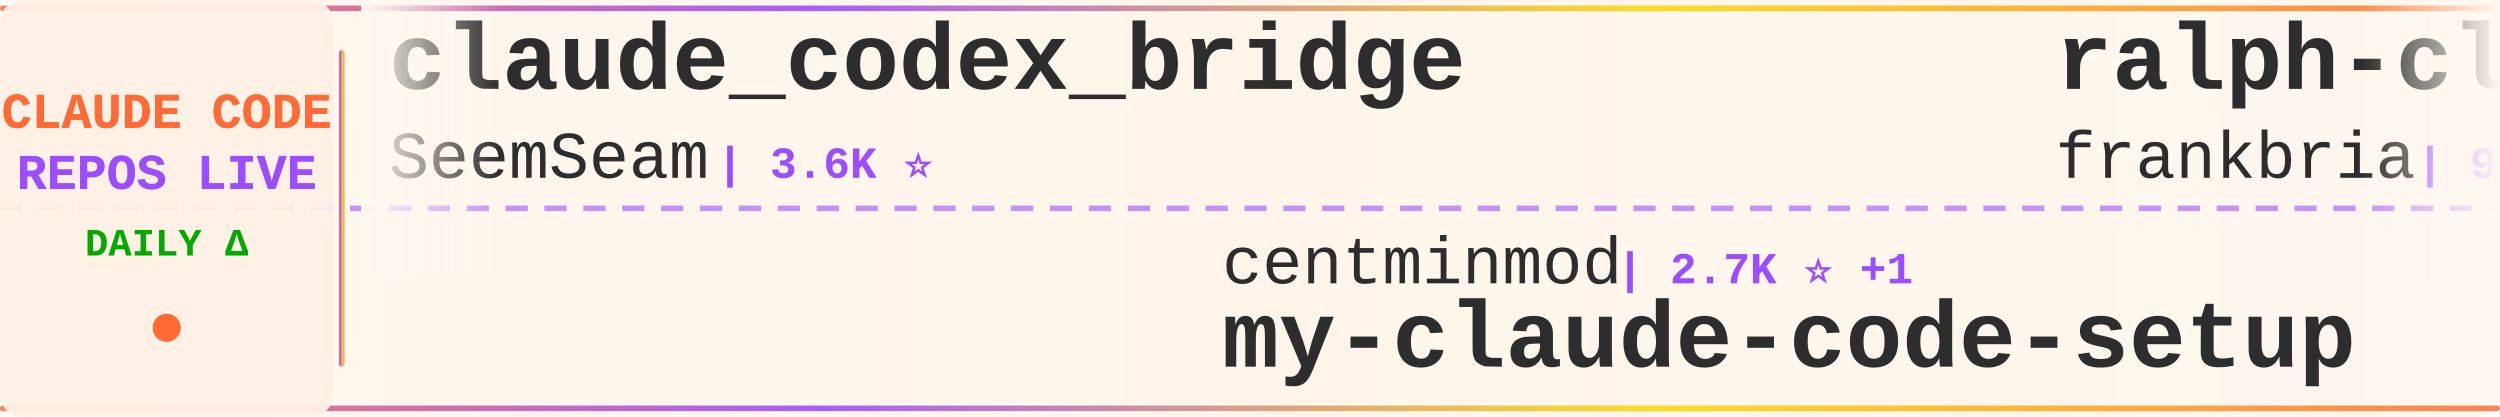
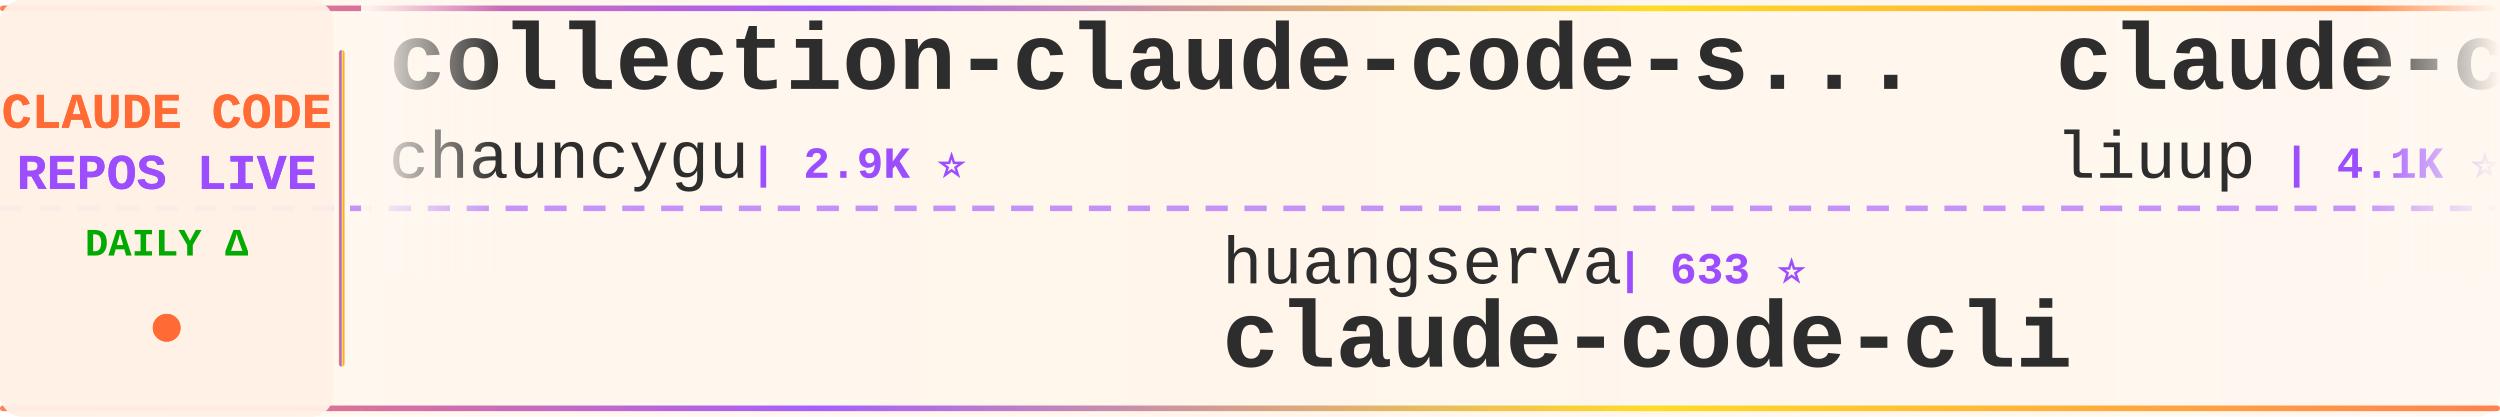
<svg xmlns="http://www.w3.org/2000/svg" width="900" height="150">
  <defs>
    <linearGradient id="tickerBg" x1="0%" y1="0%" x2="100%" y2="0%">
      <stop offset="0%" style="stop-color:#fff8f0;stop-opacity:0.98" />
      <stop offset="50%" style="stop-color:#fff5eb;stop-opacity:1" />
      <stop offset="100%" style="stop-color:#fff8f0;stop-opacity:0.98" />
    </linearGradient>
    <linearGradient id="borderGrad" x1="0%" y1="0%" x2="100%" y2="0%">
      <stop offset="0%" style="stop-color:#FF6B35;stop-opacity:0.85">
        <animate attributeName="stop-opacity" values="0.85;1;0.85" dur="2s" repeatCount="indefinite" />
      </stop>
      <stop offset="33%" style="stop-color:#9C4EFF;stop-opacity:0.9">
        <animate attributeName="stop-opacity" values="0.9;1;0.9" dur="2.2s" repeatCount="indefinite" />
      </stop>
      <stop offset="66%" style="stop-color:#FFD700;stop-opacity:0.85">
        <animate attributeName="stop-opacity" values="0.85;1;0.85" dur="1.8s" repeatCount="indefinite" />
      </stop>
      <stop offset="100%" style="stop-color:#FF6B35;stop-opacity:0.85">
        <animate attributeName="stop-opacity" values="0.85;1;0.85" dur="2s" repeatCount="indefinite" />
      </stop>
    </linearGradient>
    <filter id="textGlow">
      <feGaussianBlur stdDeviation="0.15" result="coloredBlur" />
      <feMerge>
        <feMergeNode in="coloredBlur" />
        <feMergeNode in="SourceGraphic" />
      </feMerge>
    </filter>
    <filter id="metricGlow">
      <feGaussianBlur stdDeviation="0.2" result="coloredBlur" />
      <feMerge>
        <feMergeNode in="coloredBlur" />
        <feMergeNode in="SourceGraphic" />
      </feMerge>
    </filter>
    <linearGradient id="leftFade" x1="0%" y1="0%" x2="100%" y2="0%">
      <stop offset="0%" style="stop-color:#fff8f0;stop-opacity:1" />
      <stop offset="100%" style="stop-color:#fff8f0;stop-opacity:0" />
    </linearGradient>
    <linearGradient id="rightFade" x1="0%" y1="0%" x2="100%" y2="0%">
      <stop offset="0%" style="stop-color:#fff8f0;stop-opacity:0" />
      <stop offset="100%" style="stop-color:#fff8f0;stop-opacity:1" />
    </linearGradient>
  </defs>
  <rect width="900" height="150" fill="url(#tickerBg)" rx="8" />
  <rect x="0" y="2" width="900" height="2" fill="url(#borderGrad)" rx="1" />
  <rect x="0" y="146" width="900" height="2" fill="url(#borderGrad)" rx="1" />
  <line x1="0" y1="75" x2="900" y2="75" stroke="#9C4EFF" stroke-width="2" stroke-dasharray="8 6" opacity="0.6" />
  <rect x="0" y="0" width="120" height="150" fill="#fff0e6" opacity="0.95" rx="8" />
  <text x="60" y="46" font-family="'Courier New', monospace" font-size="18" font-weight="bold" fill="#FF6B35" text-anchor="middle" filter="url(#textGlow)">
    CLAUDE CODE
  </text>
  <text x="60" y="68" font-family="'Courier New', monospace" font-size="18" font-weight="bold" fill="#9C4EFF" text-anchor="middle" filter="url(#textGlow)">
    REPOS LIVE
  </text>
  <text x="60" y="92" font-family="'Courier New', monospace" font-size="14" font-weight="bold" fill="#00aa00" text-anchor="middle">
    DAILY Δ
  </text>
  <circle cx="60" cy="118" r="5" fill="#FF6B35" filter="url(#metricGlow)">
    <animate attributeName="r" values="4;6;4" dur="1.5s" repeatCount="indefinite" />
    <animate attributeName="opacity" values="0.6;1;0.6" dur="1.5s" repeatCount="indefinite" />
  </circle>
  <rect x="122" y="18" width="2" height="114" fill="url(#borderGrad)" rx="1" />
  <clipPath id="tickerClip">
    <rect x="130" y="0" width="770" height="150" />
  </clipPath>
  <g clip-path="url(#tickerClip)">
    <g id="tickerItems">
      <animateTransform attributeName="transform" attributeType="XML" type="translate" from="0 0" to="-3000 0" dur="54s" repeatCount="indefinite" />
      <g transform="translate(0, 0)">
-         <text x="140" y="32" font-family="'Courier New', monospace" font-size="34" font-weight="bold" fill="#2d2d2d">claude_codex_bridge</text>
-         <text x="140" y="64" font-family="'Courier New', monospace" font-size="24" font-weight="normal" fill="#2d2d2d" opacity="1.0">SeemSeam</text>
-         <text x="258" y="64" font-family="'Courier New', monospace" font-size="16" font-weight="bold" fill="#9C4EFF"> | 3.6K ⭐</text>
+         <text x="140" y="32" font-family="'Courier New', monospace" font-size="34" font-weight="bold" fill="#2d2d2d">collection-claude-code-s...</text>
+         <text x="140" y="64" font-family="'Courier New', monospace" font-size="24" font-weight="normal" fill="#2d2d2d" opacity="1.0">chauncygu</text>
+         <text x="270" y="64" font-family="'Courier New', monospace" font-size="16" font-weight="bold" fill="#9C4EFF"> | 2.9K ⭐</text>
      </g>
      <g transform="translate(300, 0)">
-         <text x="140" y="102" font-family="'Courier New', monospace" font-size="24" font-weight="normal" fill="#2d2d2d" opacity="1.0">centminmod</text>
-         <text x="282" y="102" font-family="'Courier New', monospace" font-size="16" font-weight="bold" fill="#9C4EFF"> | 2.7K ⭐ +1</text>
-         <text x="140" y="132" font-family="'Courier New', monospace" font-size="34" font-weight="bold" fill="#2d2d2d">my-claude-code-setup</text>
+         <text x="140" y="102" font-family="'Courier New', monospace" font-size="24" font-weight="normal" fill="#2d2d2d" opacity="1.0">huangserva</text>
+         <text x="282" y="102" font-family="'Courier New', monospace" font-size="16" font-weight="bold" fill="#9C4EFF"> | 633 ⭐</text>
+         <text x="140" y="132" font-family="'Courier New', monospace" font-size="34" font-weight="bold" fill="#2d2d2d">claude-code-cli</text>
      </g>
      <g transform="translate(600, 0)">
-         <text x="140" y="32" font-family="'Courier New', monospace" font-size="34" font-weight="bold" fill="#2d2d2d">ralph-claude-code</text>
-         <text x="140" y="64" font-family="'Courier New', monospace" font-size="24" font-weight="normal" fill="#2d2d2d" opacity="1.0">frankbria</text>
-         <text x="270" y="64" font-family="'Courier New', monospace" font-size="16" font-weight="bold" fill="#9C4EFF"> | 9.7K ⭐ +1</text>
+         <text x="140" y="32" font-family="'Courier New', monospace" font-size="34" font-weight="bold" fill="#2d2d2d">claude-code-analysis</text>
+         <text x="140" y="64" font-family="'Courier New', monospace" font-size="24" font-weight="normal" fill="#2d2d2d" opacity="1.0">liuup</text>
+         <text x="222" y="64" font-family="'Courier New', monospace" font-size="16" font-weight="bold" fill="#9C4EFF"> | 4.1K ⭐</text>
      </g>
      <g transform="translate(900, 0)">
-         <text x="140" y="102" font-family="'Courier New', monospace" font-size="24" font-weight="normal" fill="#2d2d2d" opacity="1.0">fazxes</text>
-         <text x="234" y="102" font-family="'Courier New', monospace" font-size="16" font-weight="bold" fill="#9C4EFF"> | 248 ⭐</text>
-         <text x="140" y="132" font-family="'Courier New', monospace" font-size="34" font-weight="bold" fill="#2d2d2d">Claude-code</text>
+         <text x="140" y="102" font-family="'Courier New', monospace" font-size="24" font-weight="normal" fill="#2d2d2d" opacity="1.0">ccplugins</text>
+         <text x="270" y="102" font-family="'Courier New', monospace" font-size="16" font-weight="bold" fill="#9C4EFF"> | 1.0K ⭐</text>
+         <text x="140" y="132" font-family="'Courier New', monospace" font-size="34" font-weight="bold" fill="#2d2d2d">awesome-claude-code-plug...</text>
      </g>
      <g transform="translate(1200, 0)">
-         <text x="140" y="32" font-family="'Courier New', monospace" font-size="34" font-weight="bold" fill="#2d2d2d">claude-code-source-build</text>
-         <text x="140" y="64" font-family="'Courier New', monospace" font-size="24" font-weight="normal" fill="#2d2d2d" opacity="1.0">andrew-kramer-inno</text>
-         <text x="378" y="64" font-family="'Courier New', monospace" font-size="16" font-weight="bold" fill="#9C4EFF"> | 595 ⭐</text>
+         <text x="140" y="32" font-family="'Courier New', monospace" font-size="34" font-weight="bold" fill="#2d2d2d">claude-code-base-action</text>
+         <text x="140" y="64" font-family="'Courier New', monospace" font-size="24" font-weight="normal" fill="#2d2d2d" opacity="1.0">anthropics</text>
+         <text x="282" y="64" font-family="'Courier New', monospace" font-size="16" font-weight="bold" fill="#9C4EFF"> | 1.1K ⭐</text>
      </g>
      <g transform="translate(1500, 0)">
        <text x="140" y="102" font-family="'Courier New', monospace" font-size="24" font-weight="normal" fill="#2d2d2d" opacity="1.0">Yeachan-Heo</text>
-         <text x="294" y="102" font-family="'Courier New', monospace" font-size="16" font-weight="bold" fill="#9C4EFF"> | 41.1K ⭐</text>
+         <text x="294" y="102" font-family="'Courier New', monospace" font-size="16" font-weight="bold" fill="#9C4EFF"> | 41.1K ⭐ +2</text>
        <text x="140" y="132" font-family="'Courier New', monospace" font-size="34" font-weight="bold" fill="#2d2d2d">oh-my-claudecode</text>
      </g>
      <g transform="translate(1800, 0)">
-         <text x="140" y="32" font-family="'Courier New', monospace" font-size="34" font-weight="bold" fill="#2d2d2d">arcads-claude-code-mrpai...</text>
-         <text x="140" y="64" font-family="'Courier New', monospace" font-size="24" font-weight="normal" fill="#2d2d2d" opacity="1.0">mrpaidsocial</text>
-         <text x="306" y="64" font-family="'Courier New', monospace" font-size="16" font-weight="bold" fill="#9C4EFF"> | 1.7K ⭐</text>
+         <text x="140" y="32" font-family="'Courier New', monospace" font-size="34" font-weight="bold" fill="#2d2d2d">ClaudeCodeAgents</text>
+         <text x="140" y="64" font-family="'Courier New', monospace" font-size="24" font-weight="normal" fill="#2d2d2d" opacity="1.0">darcyegb</text>
+         <text x="258" y="64" font-family="'Courier New', monospace" font-size="16" font-weight="bold" fill="#9C4EFF"> | 781 ⭐</text>
      </g>
      <g transform="translate(2100, 0)">
-         <text x="140" y="102" font-family="'Courier New', monospace" font-size="24" font-weight="normal" fill="#2d2d2d" opacity="1.0">777genius</text>
-         <text x="270" y="102" font-family="'Courier New', monospace" font-size="16" font-weight="bold" fill="#9C4EFF"> | 941 ⭐</text>
-         <text x="140" y="132" font-family="'Courier New', monospace" font-size="34" font-weight="bold" fill="#2d2d2d">claude-code-source-code</text>
+         <text x="140" y="102" font-family="'Courier New', monospace" font-size="24" font-weight="normal" fill="#2d2d2d" opacity="1.0">Alishahryar1</text>
+         <text x="306" y="102" font-family="'Courier New', monospace" font-size="16" font-weight="bold" fill="#9C4EFF"> | 73.2K ⭐ +16</text>
+         <text x="140" y="132" font-family="'Courier New', monospace" font-size="34" font-weight="bold" fill="#2d2d2d">free-claude-code</text>
      </g>
      <g transform="translate(2400, 0)">
-         <text x="140" y="32" font-family="'Courier New', monospace" font-size="34" font-weight="bold" fill="#2d2d2d">claude-code-source</text>
-         <text x="140" y="64" font-family="'Courier New', monospace" font-size="24" font-weight="normal" fill="#2d2d2d" opacity="1.0">AprilNEA</text>
-         <text x="258" y="64" font-family="'Courier New', monospace" font-size="16" font-weight="bold" fill="#9C4EFF"> | 393 ⭐</text>
+         <text x="140" y="32" font-family="'Courier New', monospace" font-size="34" font-weight="bold" fill="#2d2d2d">claude-code-webui</text>
+         <text x="140" y="64" font-family="'Courier New', monospace" font-size="24" font-weight="normal" fill="#2d2d2d" opacity="1.0">sugyan</text>
+         <text x="234" y="64" font-family="'Courier New', monospace" font-size="16" font-weight="bold" fill="#9C4EFF"> | 1.1K ⭐</text>
      </g>
      <g transform="translate(2700, 0)">
-         <text x="140" y="102" font-family="'Courier New', monospace" font-size="24" font-weight="normal" fill="#2d2d2d" opacity="1.0">alejandrobalderas</text>
-         <text x="366" y="102" font-family="'Courier New', monospace" font-size="16" font-weight="bold" fill="#9C4EFF"> | 3.0K ⭐</text>
-         <text x="140" y="132" font-family="'Courier New', monospace" font-size="34" font-weight="bold" fill="#2d2d2d">claude-code-from-source</text>
+         <text x="140" y="102" font-family="'Courier New', monospace" font-size="24" font-weight="normal" fill="#2d2d2d" opacity="1.0">lorryjovens-hub</text>
+         <text x="342" y="102" font-family="'Courier New', monospace" font-size="16" font-weight="bold" fill="#9C4EFF"> | 1.7K ⭐</text>
+         <text x="140" y="132" font-family="'Courier New', monospace" font-size="34" font-weight="bold" fill="#2d2d2d">claude-code-rust</text>
      </g>
      <g transform="translate(3000, 0)">
-         <text x="140" y="32" font-family="'Courier New', monospace" font-size="34" font-weight="bold" fill="#2d2d2d">claude_codex_bridge</text>
-         <text x="140" y="64" font-family="'Courier New', monospace" font-size="24" font-weight="normal" fill="#2d2d2d" opacity="1.0">SeemSeam</text>
-         <text x="258" y="64" font-family="'Courier New', monospace" font-size="16" font-weight="bold" fill="#9C4EFF"> | 3.6K ⭐</text>
+         <text x="140" y="32" font-family="'Courier New', monospace" font-size="34" font-weight="bold" fill="#2d2d2d">collection-claude-code-s...</text>
+         <text x="140" y="64" font-family="'Courier New', monospace" font-size="24" font-weight="normal" fill="#2d2d2d" opacity="1.0">chauncygu</text>
+         <text x="270" y="64" font-family="'Courier New', monospace" font-size="16" font-weight="bold" fill="#9C4EFF"> | 2.9K ⭐</text>
      </g>
      <g transform="translate(3300, 0)">
-         <text x="140" y="102" font-family="'Courier New', monospace" font-size="24" font-weight="normal" fill="#2d2d2d" opacity="1.0">centminmod</text>
-         <text x="282" y="102" font-family="'Courier New', monospace" font-size="16" font-weight="bold" fill="#9C4EFF"> | 2.7K ⭐ +1</text>
-         <text x="140" y="132" font-family="'Courier New', monospace" font-size="34" font-weight="bold" fill="#2d2d2d">my-claude-code-setup</text>
+         <text x="140" y="102" font-family="'Courier New', monospace" font-size="24" font-weight="normal" fill="#2d2d2d" opacity="1.0">huangserva</text>
+         <text x="282" y="102" font-family="'Courier New', monospace" font-size="16" font-weight="bold" fill="#9C4EFF"> | 633 ⭐</text>
+         <text x="140" y="132" font-family="'Courier New', monospace" font-size="34" font-weight="bold" fill="#2d2d2d">claude-code-cli</text>
      </g>
      <g transform="translate(3600, 0)">
-         <text x="140" y="32" font-family="'Courier New', monospace" font-size="34" font-weight="bold" fill="#2d2d2d">ralph-claude-code</text>
-         <text x="140" y="64" font-family="'Courier New', monospace" font-size="24" font-weight="normal" fill="#2d2d2d" opacity="1.0">frankbria</text>
-         <text x="270" y="64" font-family="'Courier New', monospace" font-size="16" font-weight="bold" fill="#9C4EFF"> | 9.7K ⭐ +1</text>
+         <text x="140" y="32" font-family="'Courier New', monospace" font-size="34" font-weight="bold" fill="#2d2d2d">claude-code-analysis</text>
+         <text x="140" y="64" font-family="'Courier New', monospace" font-size="24" font-weight="normal" fill="#2d2d2d" opacity="1.0">liuup</text>
+         <text x="222" y="64" font-family="'Courier New', monospace" font-size="16" font-weight="bold" fill="#9C4EFF"> | 4.1K ⭐</text>
      </g>
      <g transform="translate(3900, 0)">
-         <text x="140" y="102" font-family="'Courier New', monospace" font-size="24" font-weight="normal" fill="#2d2d2d" opacity="1.0">fazxes</text>
-         <text x="234" y="102" font-family="'Courier New', monospace" font-size="16" font-weight="bold" fill="#9C4EFF"> | 248 ⭐</text>
-         <text x="140" y="132" font-family="'Courier New', monospace" font-size="34" font-weight="bold" fill="#2d2d2d">Claude-code</text>
+         <text x="140" y="102" font-family="'Courier New', monospace" font-size="24" font-weight="normal" fill="#2d2d2d" opacity="1.0">ccplugins</text>
+         <text x="270" y="102" font-family="'Courier New', monospace" font-size="16" font-weight="bold" fill="#9C4EFF"> | 1.0K ⭐</text>
+         <text x="140" y="132" font-family="'Courier New', monospace" font-size="34" font-weight="bold" fill="#2d2d2d">awesome-claude-code-plug...</text>
      </g>
    </g>
  </g>
  <rect x="130" y="0" width="50" height="100" fill="url(#leftFade)" />
  <rect x="850" y="0" width="50" height="100" fill="url(#rightFade)" />
</svg>
